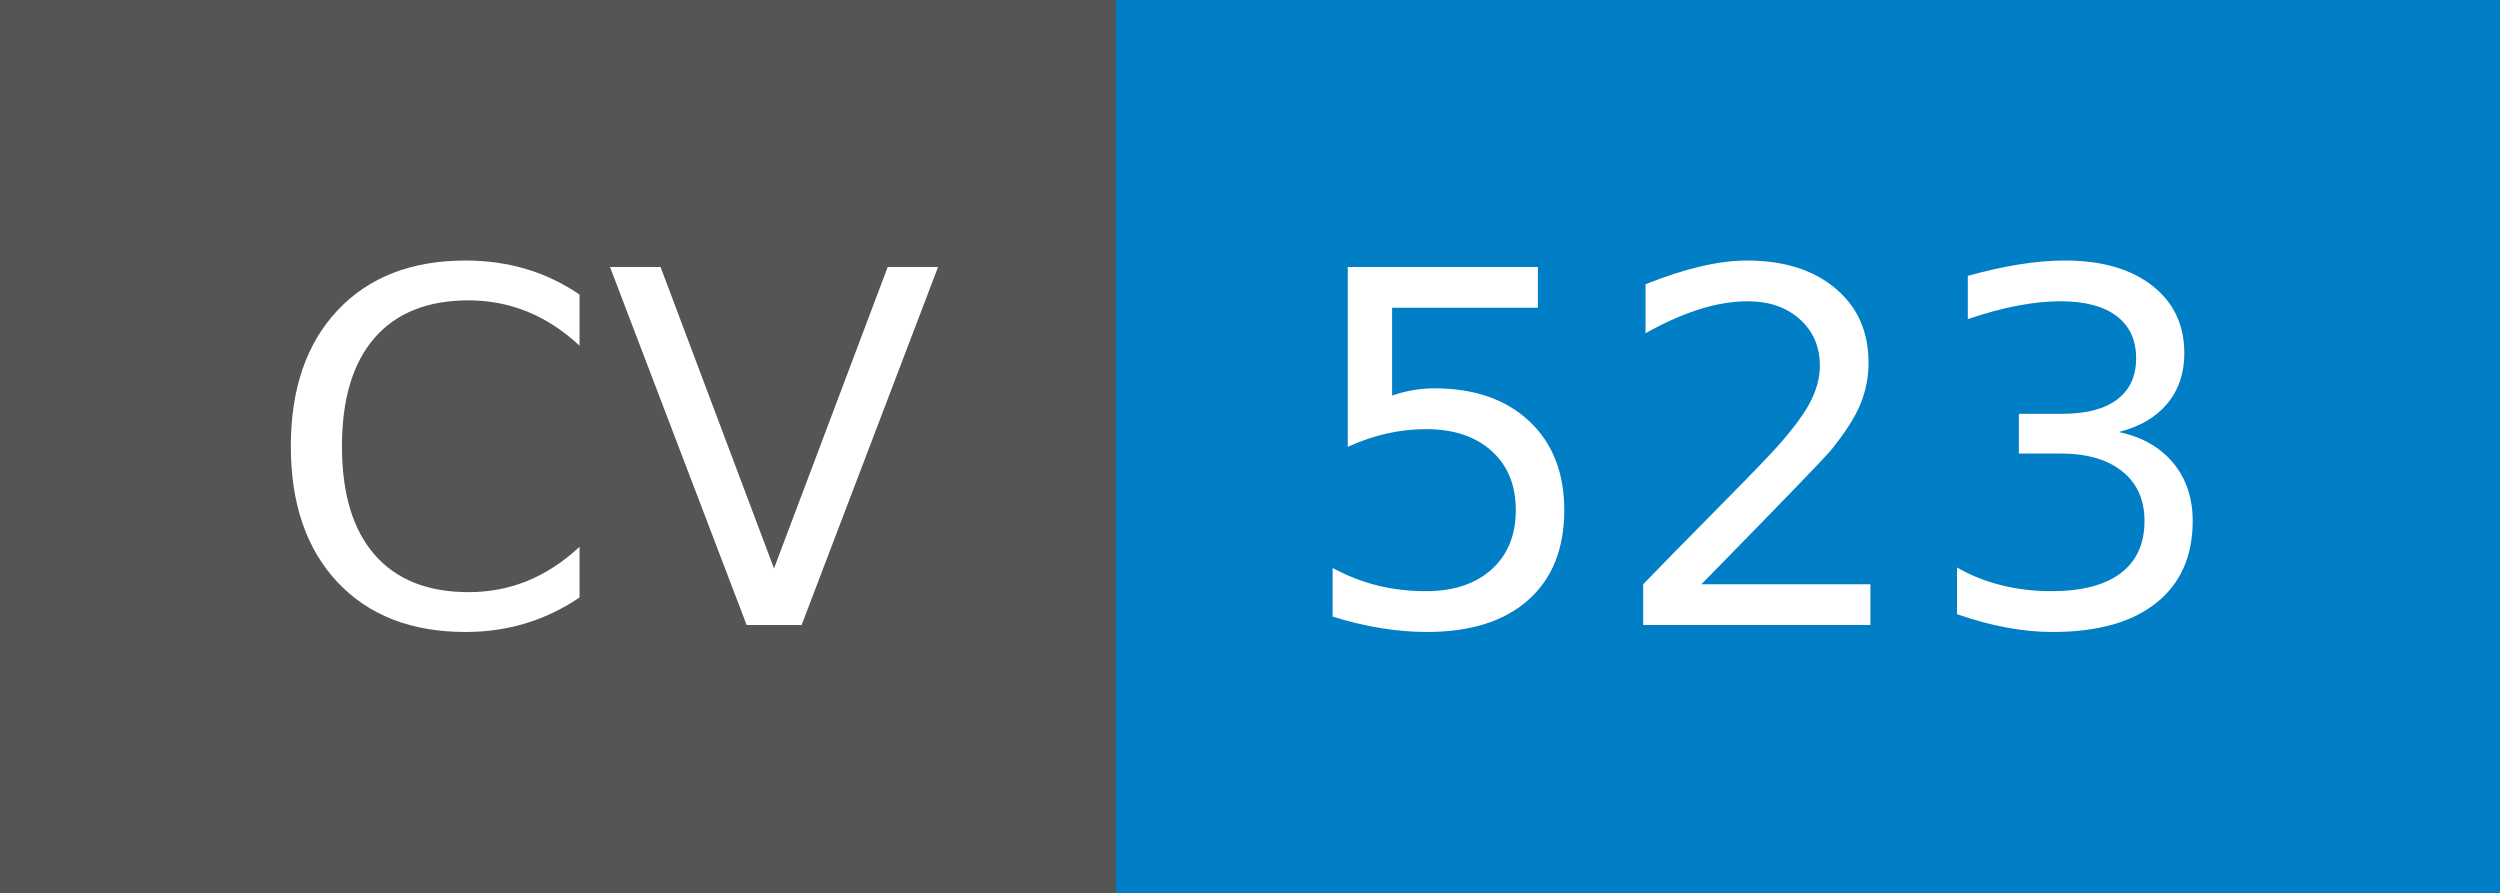
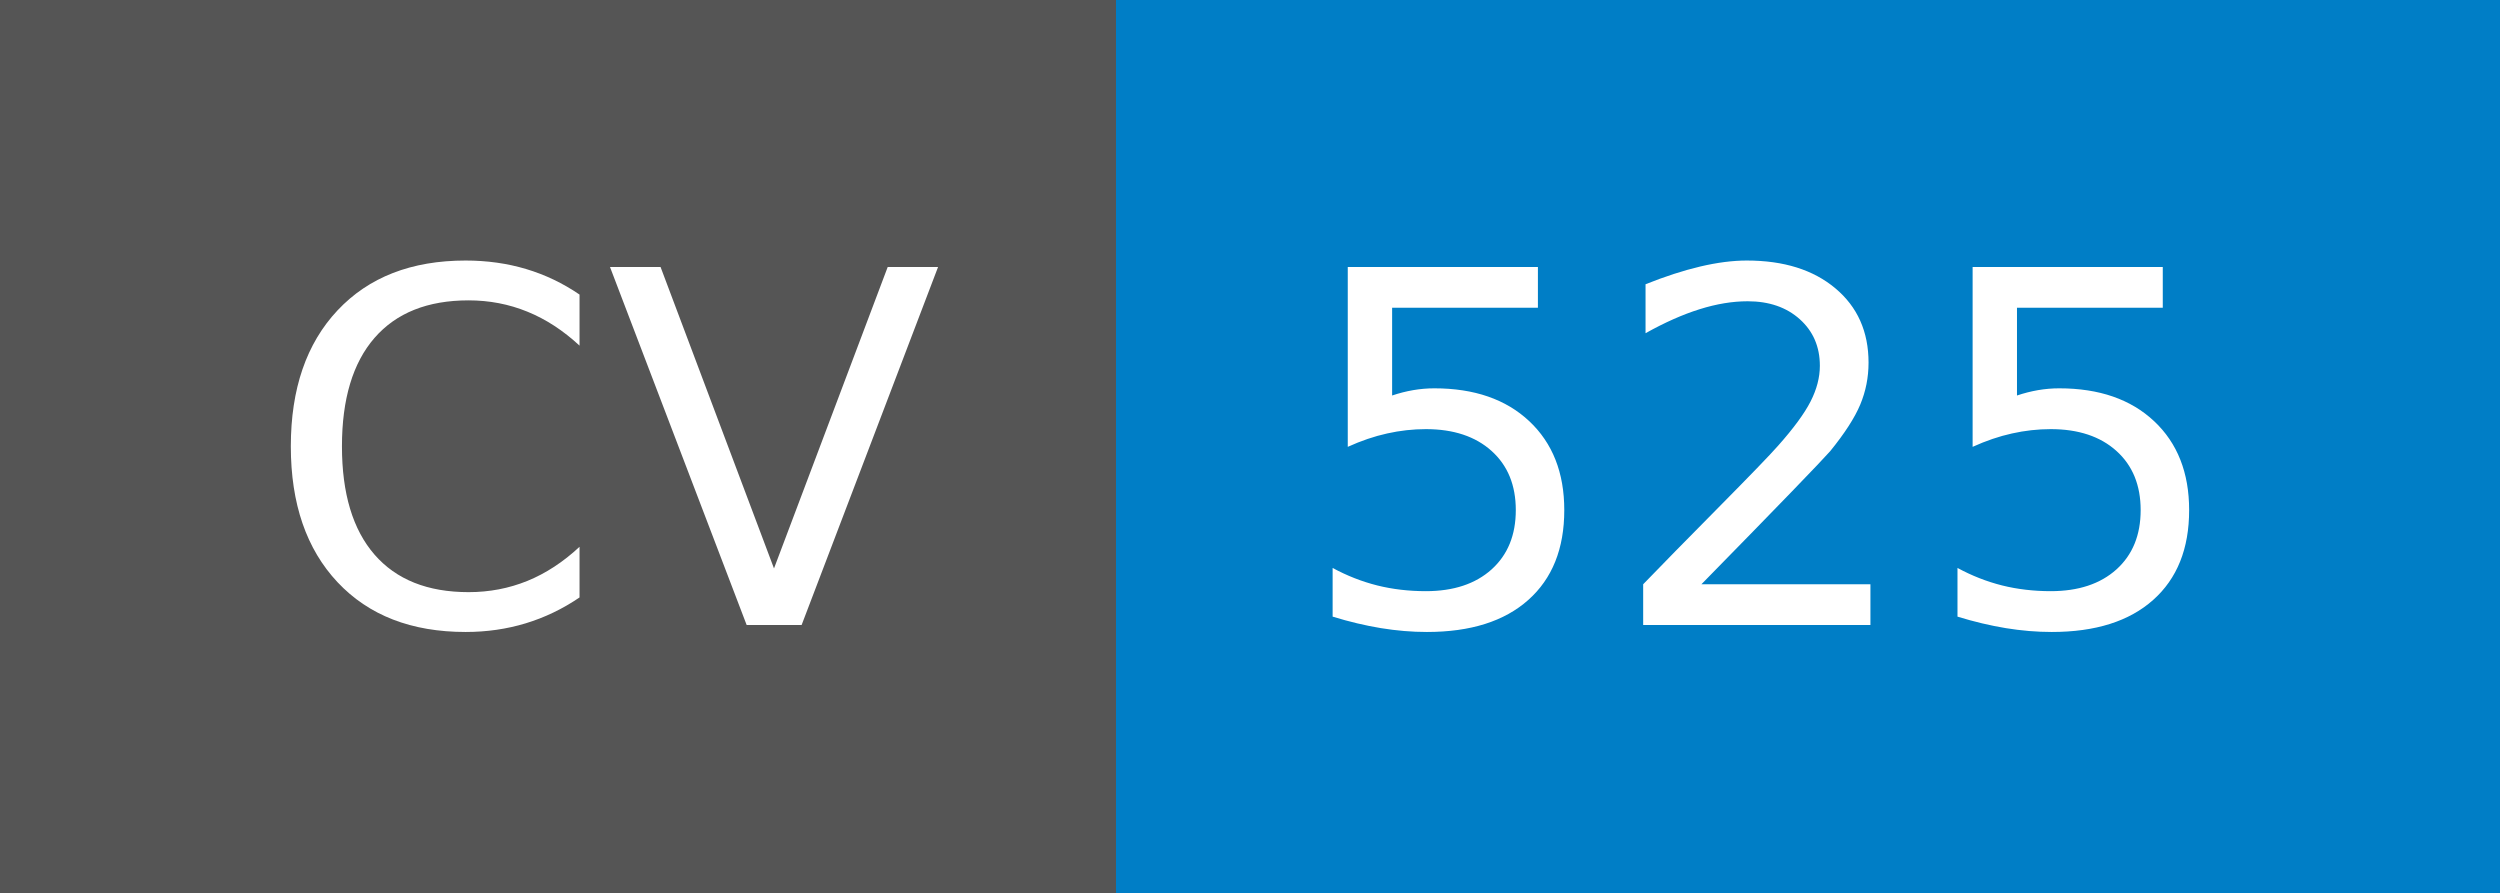
- <svg xmlns="http://www.w3.org/2000/svg" width="56" height="20" role="img" aria-label="CV: 523">
+ <svg xmlns="http://www.w3.org/2000/svg" width="56" height="20" role="img" aria-label="CV: 525">
  <g shape-rendering="crispEdges">
    <rect width="25" height="20" fill="#555" />
    <rect x="25" width="31" height="20" fill="#007ec6" />
  </g>
  <g fill="#fff" text-anchor="middle" font-family="Verdana,Geneva,DejaVu Sans,sans-serif" text-rendering="geometricPrecision" font-size="110">
    <text x="135" y="140" transform="scale(.1)" fill="#fff" textLength="150">CV</text>
-     <text x="395" y="140" transform="scale(.1)" fill="#fff" textLength="210">523</text>
+     <text x="395" y="140" transform="scale(.1)" fill="#fff" textLength="210">525</text>
  </g>
</svg>
